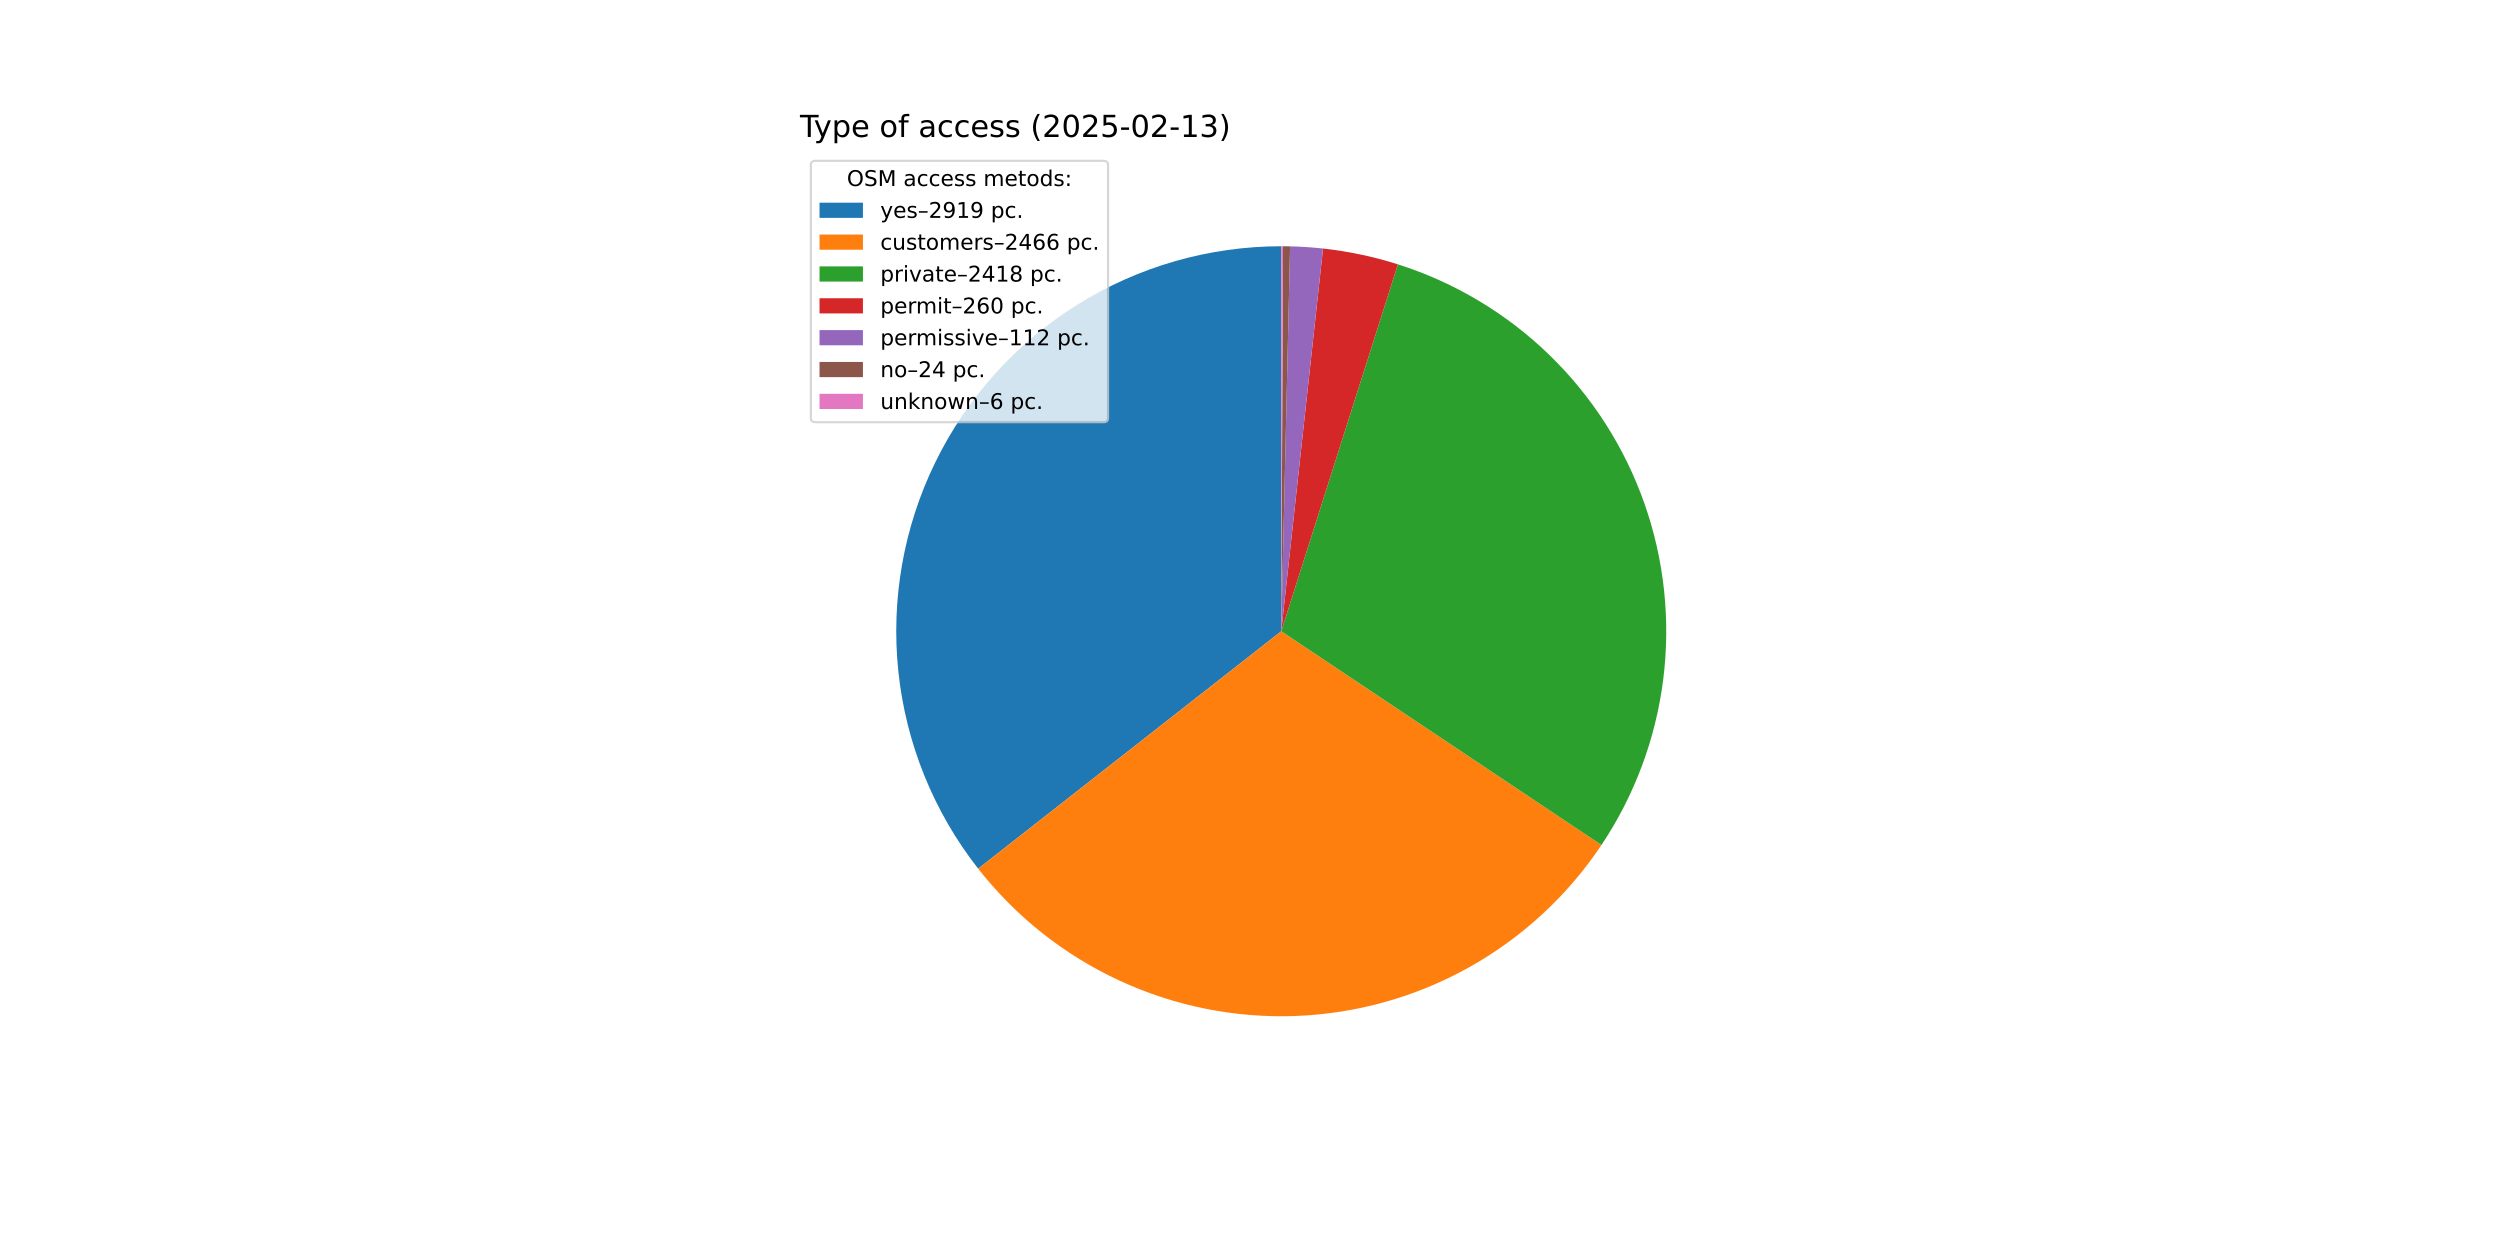
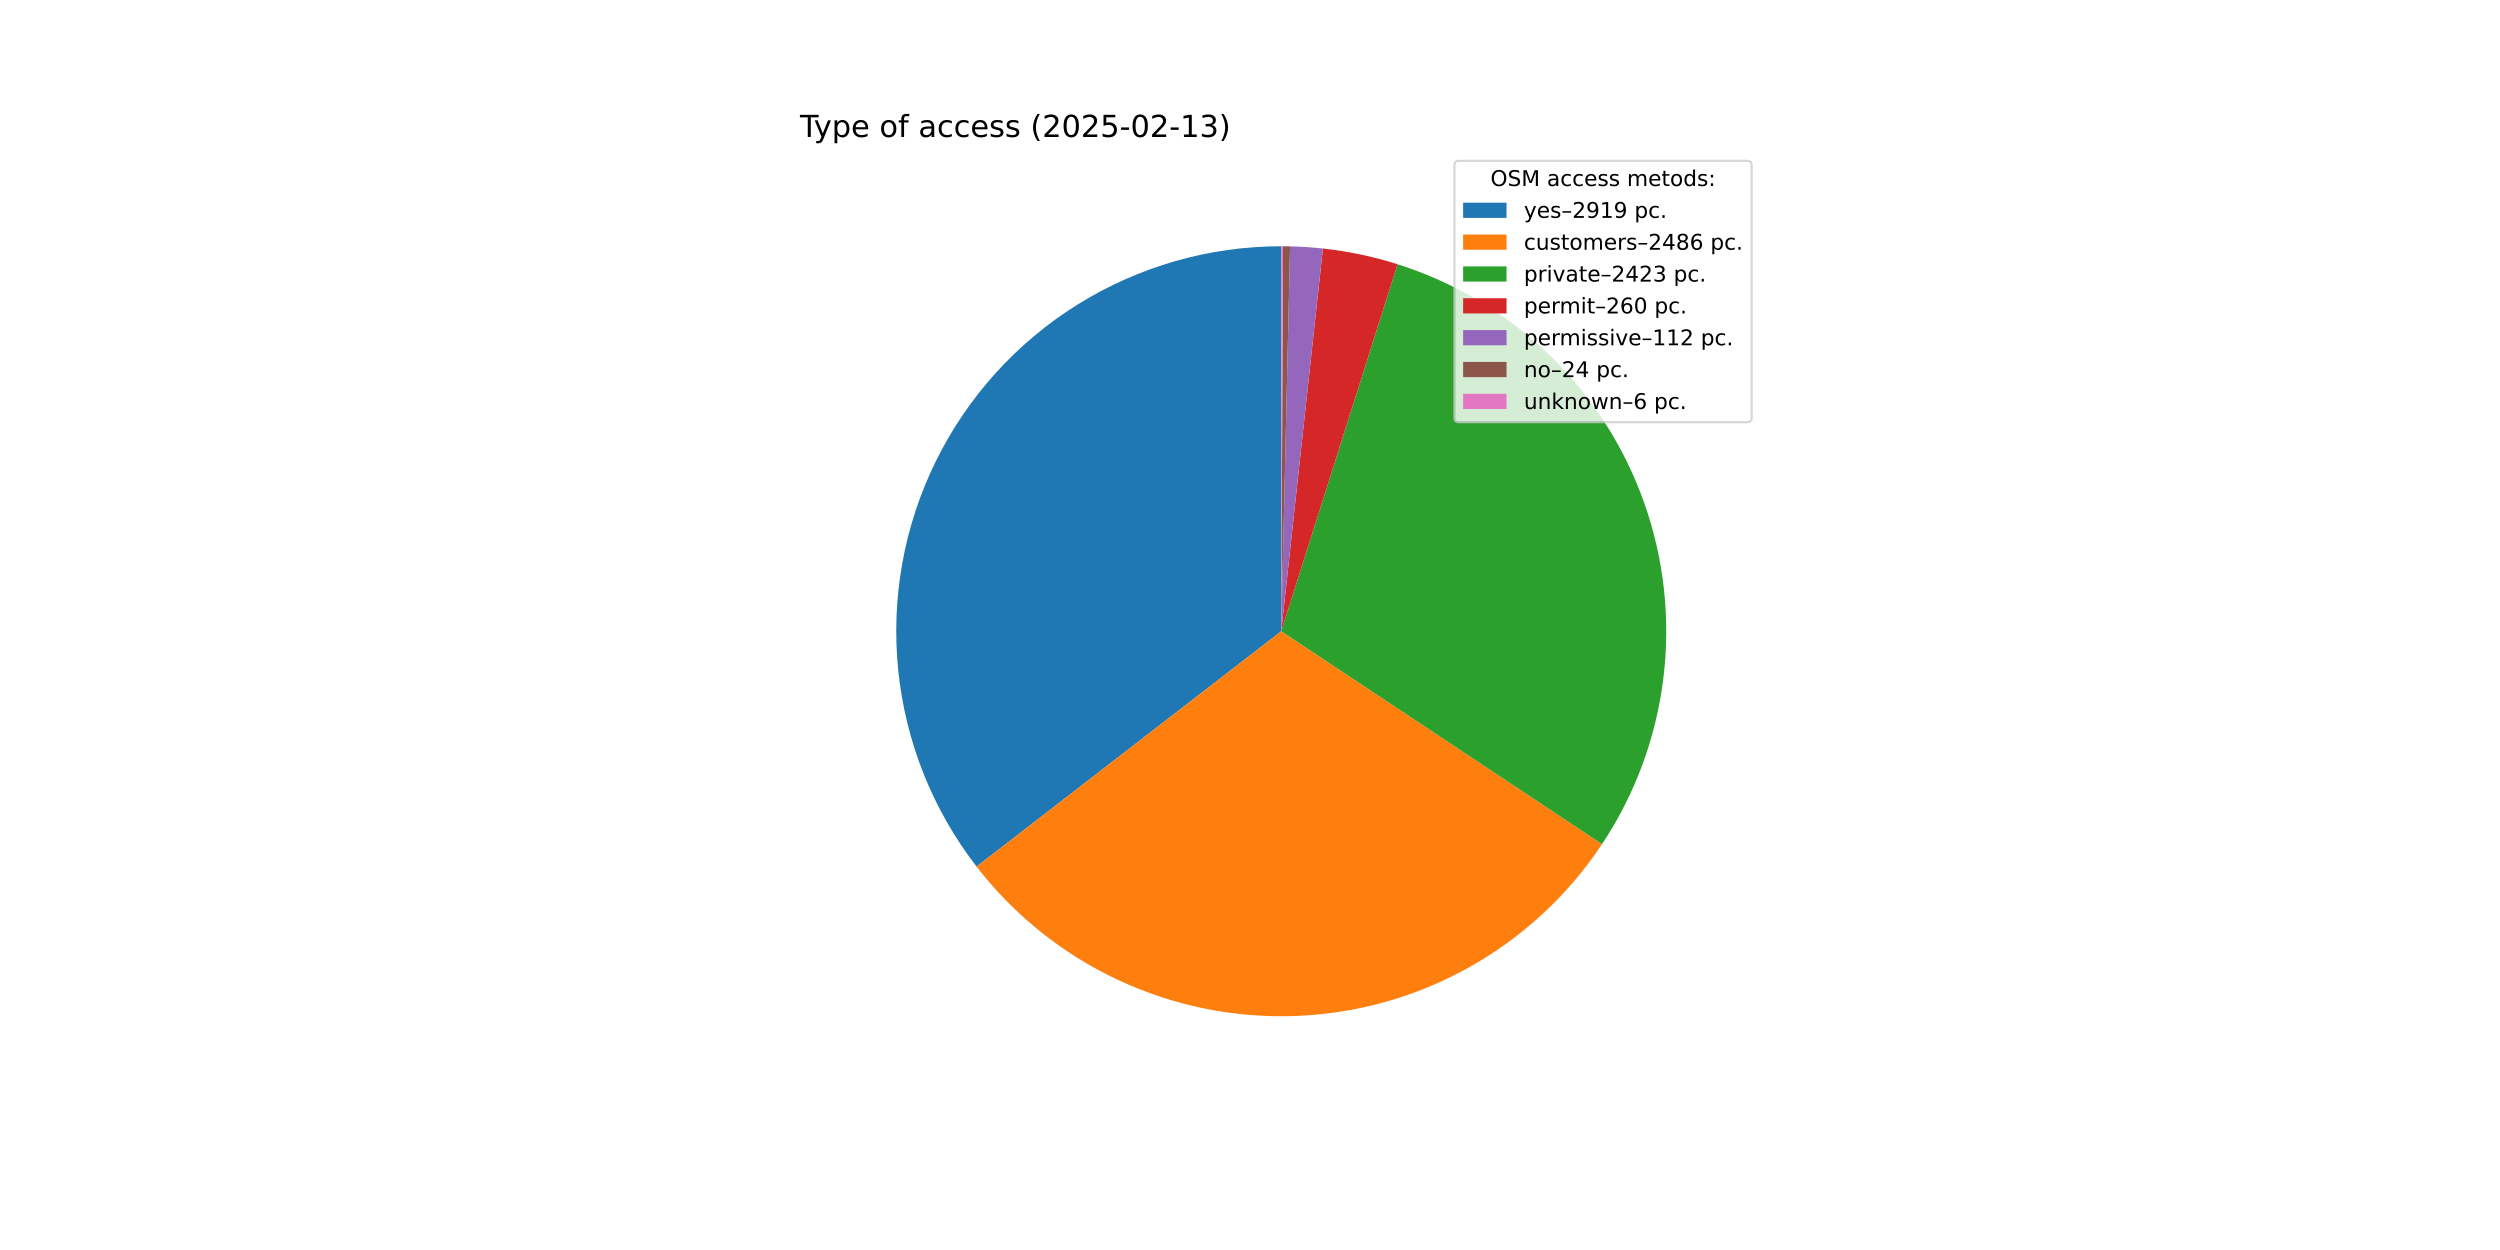
<svg xmlns="http://www.w3.org/2000/svg" xmlns:xlink="http://www.w3.org/1999/xlink" width="1152pt" height="576pt" viewBox="0 0 1152 576" version="1.1">
  <defs>
    <style type="text/css">*{stroke-linejoin: round; stroke-linecap: butt}</style>
  </defs>
  <g id="figure_1">
    <g id="patch_1">
      <path d="M 0 576  L 1152 576  L 1152 0  L 0 0  z " style="fill: #ffffff" />
    </g>
    <g id="axes_1">
      <g id="patch_2">
-         <path d="M 590.4 113.472  C 557.14 113.472 524.541 122.825 496.34 140.459  C 468.14 158.094 445.458 183.308 430.897 213.211  C 416.336 243.115 410.473 276.518 413.982 309.593  C 417.49 342.668 430.23 374.098 450.74 400.282  L 590.4 290.88  z " style="fill: #1f77b4" />
+         <path d="M 590.4 113.472  C 557.242 113.472 524.739 122.768 496.596 140.3  C 468.452 157.832 445.779 182.908 431.162 212.67  C 416.544 242.432 410.559 275.704 413.889 308.694  C 417.218 341.685 429.731 373.09 450.001 399.331  L 590.4 290.88  z " style="fill: #1f77b4" />
      </g>
      <g id="patch_3">
-         <path d="M 450.74 400.282  C 468.036 422.361 490.323 440.027 515.768 451.826  C 541.213 463.625 569.096 469.223 597.123 468.161  C 625.15 467.098 652.53 459.403 677.007 445.711  C 701.485 432.019 722.371 412.716 737.945 389.39  L 590.4 290.88  z " style="fill: #ff7f0e" />
+         <path d="M 450.001 399.331  C 467.233 421.64 489.538 439.524 515.059 451.496  C 540.581 463.467 568.593 469.185 596.764 468.174  C 624.936 467.163 652.466 459.451 677.063 445.68  C 701.661 431.909 722.626 412.472 738.214 388.985  L 590.4 290.88  z " style="fill: #ff7f0e" />
      </g>
      <g id="patch_4">
-         <path d="M 737.945 389.39  C 753.213 366.522 762.957 340.414 766.407 313.135  C 769.856 285.856 766.916 258.145 757.821 232.197  C 748.726 206.248 733.721 182.766 713.996 163.61  C 694.27 144.454 670.359 130.143 644.155 121.812  L 590.4 290.88  z " style="fill: #2ca02c" />
+         <path d="M 738.214 388.985  C 753.405 366.098 763.074 339.992 766.457 312.732  C 769.841 285.472 766.847 257.795 757.713 231.889  C 748.579 205.983 733.552 182.548 713.819 163.439  C 694.087 144.329 670.183 130.061 643.997 121.762  L 590.4 290.88  z " style="fill: #2ca02c" />
      </g>
      <g id="patch_5">
-         <path d="M 644.155 121.812  C 638.544 120.028 632.847 118.524 627.086 117.307  C 621.325 116.089 615.507 115.159 609.653 114.52  L 590.4 290.88  z " style="fill: #d62728" />
+         <path d="M 643.997 121.762  C 638.401 119.988 632.72 118.494 626.976 117.283  C 621.232 116.073 615.431 115.149 609.595 114.513  L 590.4 290.88  z " style="fill: #d62728" />
      </g>
      <g id="patch_6">
-         <path d="M 609.653 114.52  C 607.132 114.245 604.606 114.023 602.075 113.857  C 599.545 113.69 597.011 113.577 594.475 113.519  L 590.4 290.88  z " style="fill: #9467bd" />
+         <path d="M 609.595 114.513  C 607.082 114.24 604.562 114.02 602.04 113.854  C 599.517 113.688 596.991 113.576 594.463 113.519  L 590.4 290.88  z " style="fill: #9467bd" />
      </g>
      <g id="patch_7">
-         <path d="M 594.475 113.519  C 593.932 113.506 593.389 113.496 592.845 113.489  C 592.302 113.481 591.759 113.476 591.215 113.474  L 590.4 290.88  z " style="fill: #8c564b" />
+         <path d="M 594.463 113.519  C 593.921 113.506 593.38 113.496 592.838 113.489  C 592.296 113.481 591.754 113.476 591.213 113.474  L 590.4 290.88  z " style="fill: #8c564b" />
      </g>
      <g id="patch_8">
-         <path d="M 591.215 113.474  C 591.079 113.473 590.944 113.473 590.808 113.472  C 590.672 113.472 590.536 113.472 590.4 113.472  L 590.4 290.88  z " style="fill: #e377c2" />
+         <path d="M 591.213 113.474  C 591.077 113.473 590.942 113.473 590.806 113.472  C 590.671 113.472 590.535 113.472 590.4 113.472  L 590.4 290.88  z " style="fill: #e377c2" />
      </g>
      <g id="matplotlib.axis_1" />
      <g id="matplotlib.axis_2" />
      <g id="text_1">
        <g transform="translate(368.64 63.12) scale(0.14 -0.14)">
          <defs>
            <path id="DejaVuSans-54" d="M -19 4666  L 3928 4666  L 3928 4134  L 2272 4134  L 2272 0  L 1638 0  L 1638 4134  L -19 4134  L -19 4666  z " transform="scale(0.015625)" />
            <path id="DejaVuSans-79" d="M 2059 -325  Q 1816 -950 1584 -1140  Q 1353 -1331 966 -1331  L 506 -1331  L 506 -850  L 844 -850  Q 1081 -850 1212 -737  Q 1344 -625 1503 -206  L 1606 56  L 191 3500  L 800 3500  L 1894 763  L 2988 3500  L 3597 3500  L 2059 -325  z " transform="scale(0.015625)" />
            <path id="DejaVuSans-70" d="M 1159 525  L 1159 -1331  L 581 -1331  L 581 3500  L 1159 3500  L 1159 2969  Q 1341 3281 1617 3432  Q 1894 3584 2278 3584  Q 2916 3584 3314 3078  Q 3713 2572 3713 1747  Q 3713 922 3314 415  Q 2916 -91 2278 -91  Q 1894 -91 1617 61  Q 1341 213 1159 525  z M 3116 1747  Q 3116 2381 2855 2742  Q 2594 3103 2138 3103  Q 1681 3103 1420 2742  Q 1159 2381 1159 1747  Q 1159 1113 1420 752  Q 1681 391 2138 391  Q 2594 391 2855 752  Q 3116 1113 3116 1747  z " transform="scale(0.015625)" />
            <path id="DejaVuSans-65" d="M 3597 1894  L 3597 1613  L 953 1613  Q 991 1019 1311 708  Q 1631 397 2203 397  Q 2534 397 2845 478  Q 3156 559 3463 722  L 3463 178  Q 3153 47 2828 -22  Q 2503 -91 2169 -91  Q 1331 -91 842 396  Q 353 884 353 1716  Q 353 2575 817 3079  Q 1281 3584 2069 3584  Q 2775 3584 3186 3129  Q 3597 2675 3597 1894  z M 3022 2063  Q 3016 2534 2758 2815  Q 2500 3097 2075 3097  Q 1594 3097 1305 2825  Q 1016 2553 972 2059  L 3022 2063  z " transform="scale(0.015625)" />
            <path id="DejaVuSans-20" transform="scale(0.015625)" />
            <path id="DejaVuSans-6f" d="M 1959 3097  Q 1497 3097 1228 2736  Q 959 2375 959 1747  Q 959 1119 1226 758  Q 1494 397 1959 397  Q 2419 397 2687 759  Q 2956 1122 2956 1747  Q 2956 2369 2687 2733  Q 2419 3097 1959 3097  z M 1959 3584  Q 2709 3584 3137 3096  Q 3566 2609 3566 1747  Q 3566 888 3137 398  Q 2709 -91 1959 -91  Q 1206 -91 779 398  Q 353 888 353 1747  Q 353 2609 779 3096  Q 1206 3584 1959 3584  z " transform="scale(0.015625)" />
            <path id="DejaVuSans-66" d="M 2375 4863  L 2375 4384  L 1825 4384  Q 1516 4384 1395 4259  Q 1275 4134 1275 3809  L 1275 3500  L 2222 3500  L 2222 3053  L 1275 3053  L 1275 0  L 697 0  L 697 3053  L 147 3053  L 147 3500  L 697 3500  L 697 3744  Q 697 4328 969 4595  Q 1241 4863 1831 4863  L 2375 4863  z " transform="scale(0.015625)" />
            <path id="DejaVuSans-61" d="M 2194 1759  Q 1497 1759 1228 1600  Q 959 1441 959 1056  Q 959 750 1161 570  Q 1363 391 1709 391  Q 2188 391 2477 730  Q 2766 1069 2766 1631  L 2766 1759  L 2194 1759  z M 3341 1997  L 3341 0  L 2766 0  L 2766 531  Q 2569 213 2275 61  Q 1981 -91 1556 -91  Q 1019 -91 701 211  Q 384 513 384 1019  Q 384 1609 779 1909  Q 1175 2209 1959 2209  L 2766 2209  L 2766 2266  Q 2766 2663 2505 2880  Q 2244 3097 1772 3097  Q 1472 3097 1187 3025  Q 903 2953 641 2809  L 641 3341  Q 956 3463 1253 3523  Q 1550 3584 1831 3584  Q 2591 3584 2966 3190  Q 3341 2797 3341 1997  z " transform="scale(0.015625)" />
            <path id="DejaVuSans-63" d="M 3122 3366  L 3122 2828  Q 2878 2963 2633 3030  Q 2388 3097 2138 3097  Q 1578 3097 1268 2742  Q 959 2388 959 1747  Q 959 1106 1268 751  Q 1578 397 2138 397  Q 2388 397 2633 464  Q 2878 531 3122 666  L 3122 134  Q 2881 22 2623 -34  Q 2366 -91 2075 -91  Q 1284 -91 818 406  Q 353 903 353 1747  Q 353 2603 823 3093  Q 1294 3584 2113 3584  Q 2378 3584 2631 3529  Q 2884 3475 3122 3366  z " transform="scale(0.015625)" />
            <path id="DejaVuSans-73" d="M 2834 3397  L 2834 2853  Q 2591 2978 2328 3040  Q 2066 3103 1784 3103  Q 1356 3103 1142 2972  Q 928 2841 928 2578  Q 928 2378 1081 2264  Q 1234 2150 1697 2047  L 1894 2003  Q 2506 1872 2764 1633  Q 3022 1394 3022 966  Q 3022 478 2636 193  Q 2250 -91 1575 -91  Q 1294 -91 989 -36  Q 684 19 347 128  L 347 722  Q 666 556 975 473  Q 1284 391 1588 391  Q 1994 391 2212 530  Q 2431 669 2431 922  Q 2431 1156 2273 1281  Q 2116 1406 1581 1522  L 1381 1569  Q 847 1681 609 1914  Q 372 2147 372 2553  Q 372 3047 722 3315  Q 1072 3584 1716 3584  Q 2034 3584 2315 3537  Q 2597 3491 2834 3397  z " transform="scale(0.015625)" />
            <path id="DejaVuSans-28" d="M 1984 4856  Q 1566 4138 1362 3434  Q 1159 2731 1159 2009  Q 1159 1288 1364 580  Q 1569 -128 1984 -844  L 1484 -844  Q 1016 -109 783 600  Q 550 1309 550 2009  Q 550 2706 781 3412  Q 1013 4119 1484 4856  L 1984 4856  z " transform="scale(0.015625)" />
            <path id="DejaVuSans-32" d="M 1228 531  L 3431 531  L 3431 0  L 469 0  L 469 531  Q 828 903 1448 1529  Q 2069 2156 2228 2338  Q 2531 2678 2651 2914  Q 2772 3150 2772 3378  Q 2772 3750 2511 3984  Q 2250 4219 1831 4219  Q 1534 4219 1204 4116  Q 875 4013 500 3803  L 500 4441  Q 881 4594 1212 4672  Q 1544 4750 1819 4750  Q 2544 4750 2975 4387  Q 3406 4025 3406 3419  Q 3406 3131 3298 2873  Q 3191 2616 2906 2266  Q 2828 2175 2409 1742  Q 1991 1309 1228 531  z " transform="scale(0.015625)" />
            <path id="DejaVuSans-30" d="M 2034 4250  Q 1547 4250 1301 3770  Q 1056 3291 1056 2328  Q 1056 1369 1301 889  Q 1547 409 2034 409  Q 2525 409 2770 889  Q 3016 1369 3016 2328  Q 3016 3291 2770 3770  Q 2525 4250 2034 4250  z M 2034 4750  Q 2819 4750 3233 4129  Q 3647 3509 3647 2328  Q 3647 1150 3233 529  Q 2819 -91 2034 -91  Q 1250 -91 836 529  Q 422 1150 422 2328  Q 422 3509 836 4129  Q 1250 4750 2034 4750  z " transform="scale(0.015625)" />
            <path id="DejaVuSans-35" d="M 691 4666  L 3169 4666  L 3169 4134  L 1269 4134  L 1269 2991  Q 1406 3038 1543 3061  Q 1681 3084 1819 3084  Q 2600 3084 3056 2656  Q 3513 2228 3513 1497  Q 3513 744 3044 326  Q 2575 -91 1722 -91  Q 1428 -91 1123 -41  Q 819 9 494 109  L 494 744  Q 775 591 1075 516  Q 1375 441 1709 441  Q 2250 441 2565 725  Q 2881 1009 2881 1497  Q 2881 1984 2565 2268  Q 2250 2553 1709 2553  Q 1456 2553 1204 2497  Q 953 2441 691 2322  L 691 4666  z " transform="scale(0.015625)" />
            <path id="DejaVuSans-2d" d="M 313 2009  L 1997 2009  L 1997 1497  L 313 1497  L 313 2009  z " transform="scale(0.015625)" />
            <path id="DejaVuSans-31" d="M 794 531  L 1825 531  L 1825 4091  L 703 3866  L 703 4441  L 1819 4666  L 2450 4666  L 2450 531  L 3481 531  L 3481 0  L 794 0  L 794 531  z " transform="scale(0.015625)" />
            <path id="DejaVuSans-33" d="M 2597 2516  Q 3050 2419 3304 2112  Q 3559 1806 3559 1356  Q 3559 666 3084 287  Q 2609 -91 1734 -91  Q 1441 -91 1130 -33  Q 819 25 488 141  L 488 750  Q 750 597 1062 519  Q 1375 441 1716 441  Q 2309 441 2620 675  Q 2931 909 2931 1356  Q 2931 1769 2642 2001  Q 2353 2234 1838 2234  L 1294 2234  L 1294 2753  L 1863 2753  Q 2328 2753 2575 2939  Q 2822 3125 2822 3475  Q 2822 3834 2567 4026  Q 2313 4219 1838 4219  Q 1578 4219 1281 4162  Q 984 4106 628 3988  L 628 4550  Q 988 4650 1302 4700  Q 1616 4750 1894 4750  Q 2613 4750 3031 4423  Q 3450 4097 3450 3541  Q 3450 3153 3228 2886  Q 3006 2619 2597 2516  z " transform="scale(0.015625)" />
            <path id="DejaVuSans-29" d="M 513 4856  L 1013 4856  Q 1481 4119 1714 3412  Q 1947 2706 1947 2009  Q 1947 1309 1714 600  Q 1481 -109 1013 -844  L 513 -844  Q 928 -128 1133 580  Q 1338 1288 1338 2009  Q 1338 2731 1133 3434  Q 928 4138 513 4856  z " transform="scale(0.015625)" />
          </defs>
          <use xlink:href="#DejaVuSans-54" />
          <use xlink:href="#DejaVuSans-79" x="45.459" />
          <use xlink:href="#DejaVuSans-70" x="104.639" />
          <use xlink:href="#DejaVuSans-65" x="168.115" />
          <use xlink:href="#DejaVuSans-20" x="229.639" />
          <use xlink:href="#DejaVuSans-6f" x="261.426" />
          <use xlink:href="#DejaVuSans-66" x="322.607" />
          <use xlink:href="#DejaVuSans-20" x="357.812" />
          <use xlink:href="#DejaVuSans-61" x="389.6" />
          <use xlink:href="#DejaVuSans-63" x="450.879" />
          <use xlink:href="#DejaVuSans-63" x="505.859" />
          <use xlink:href="#DejaVuSans-65" x="560.84" />
          <use xlink:href="#DejaVuSans-73" x="622.363" />
          <use xlink:href="#DejaVuSans-73" x="674.463" />
          <use xlink:href="#DejaVuSans-20" x="726.562" />
          <use xlink:href="#DejaVuSans-28" x="758.35" />
          <use xlink:href="#DejaVuSans-32" x="797.363" />
          <use xlink:href="#DejaVuSans-30" x="860.986" />
          <use xlink:href="#DejaVuSans-32" x="924.609" />
          <use xlink:href="#DejaVuSans-35" x="988.232" />
          <use xlink:href="#DejaVuSans-2d" x="1051.855" />
          <use xlink:href="#DejaVuSans-30" x="1087.939" />
          <use xlink:href="#DejaVuSans-32" x="1151.562" />
          <use xlink:href="#DejaVuSans-2d" x="1215.186" />
          <use xlink:href="#DejaVuSans-31" x="1251.27" />
          <use xlink:href="#DejaVuSans-33" x="1314.893" />
          <use xlink:href="#DejaVuSans-29" x="1378.516" />
        </g>
      </g>
      <g id="legend_1">
        <g id="patch_9">
-           <path d="M 375.64 194.545  L 508.592 194.545  Q 510.592 194.545 510.592 192.545  L 510.592 76.12  Q 510.592 74.12 508.592 74.12  L 375.64 74.12  Q 373.64 74.12 373.64 76.12  L 373.64 192.545  Q 373.64 194.545 375.64 194.545  z " style="fill: #ffffff; opacity: 0.8; stroke: #cccccc; stroke-linejoin: miter" />
+           <path d="M 672.208 194.545  L 805.16 194.545  Q 807.16 194.545 807.16 192.545  L 807.16 76.12  Q 807.16 74.12 805.16 74.12  L 672.208 74.12  Q 670.208 74.12 670.208 76.12  L 670.208 192.545  Q 670.208 194.545 672.208 194.545  z " style="fill: #ffffff; opacity: 0.8; stroke: #cccccc; stroke-linejoin: miter" />
        </g>
        <g id="text_2">
-           <g transform="translate(390.2353 85.71844) scale(0.1 -0.1)">
+           <g transform="translate(686.8038 85.71844) scale(0.1 -0.1)">
            <defs>
              <path id="DejaVuSans-4f" d="M 2522 4238  Q 1834 4238 1429 3725  Q 1025 3213 1025 2328  Q 1025 1447 1429 934  Q 1834 422 2522 422  Q 3209 422 3611 934  Q 4013 1447 4013 2328  Q 4013 3213 3611 3725  Q 3209 4238 2522 4238  z M 2522 4750  Q 3503 4750 4090 4092  Q 4678 3434 4678 2328  Q 4678 1225 4090 567  Q 3503 -91 2522 -91  Q 1538 -91 948 565  Q 359 1222 359 2328  Q 359 3434 948 4092  Q 1538 4750 2522 4750  z " transform="scale(0.015625)" />
              <path id="DejaVuSans-53" d="M 3425 4513  L 3425 3897  Q 3066 4069 2747 4153  Q 2428 4238 2131 4238  Q 1616 4238 1336 4038  Q 1056 3838 1056 3469  Q 1056 3159 1242 3001  Q 1428 2844 1947 2747  L 2328 2669  Q 3034 2534 3370 2195  Q 3706 1856 3706 1288  Q 3706 609 3251 259  Q 2797 -91 1919 -91  Q 1588 -91 1214 -16  Q 841 59 441 206  L 441 856  Q 825 641 1194 531  Q 1563 422 1919 422  Q 2459 422 2753 634  Q 3047 847 3047 1241  Q 3047 1584 2836 1778  Q 2625 1972 2144 2069  L 1759 2144  Q 1053 2284 737 2584  Q 422 2884 422 3419  Q 422 4038 858 4394  Q 1294 4750 2059 4750  Q 2388 4750 2728 4690  Q 3069 4631 3425 4513  z " transform="scale(0.015625)" />
              <path id="DejaVuSans-4d" d="M 628 4666  L 1569 4666  L 2759 1491  L 3956 4666  L 4897 4666  L 4897 0  L 4281 0  L 4281 4097  L 3078 897  L 2444 897  L 1241 4097  L 1241 0  L 628 0  L 628 4666  z " transform="scale(0.015625)" />
              <path id="DejaVuSans-6d" d="M 3328 2828  Q 3544 3216 3844 3400  Q 4144 3584 4550 3584  Q 5097 3584 5394 3201  Q 5691 2819 5691 2113  L 5691 0  L 5113 0  L 5113 2094  Q 5113 2597 4934 2840  Q 4756 3084 4391 3084  Q 3944 3084 3684 2787  Q 3425 2491 3425 1978  L 3425 0  L 2847 0  L 2847 2094  Q 2847 2600 2669 2842  Q 2491 3084 2119 3084  Q 1678 3084 1418 2786  Q 1159 2488 1159 1978  L 1159 0  L 581 0  L 581 3500  L 1159 3500  L 1159 2956  Q 1356 3278 1631 3431  Q 1906 3584 2284 3584  Q 2666 3584 2933 3390  Q 3200 3197 3328 2828  z " transform="scale(0.015625)" />
              <path id="DejaVuSans-74" d="M 1172 4494  L 1172 3500  L 2356 3500  L 2356 3053  L 1172 3053  L 1172 1153  Q 1172 725 1289 603  Q 1406 481 1766 481  L 2356 481  L 2356 0  L 1766 0  Q 1100 0 847 248  Q 594 497 594 1153  L 594 3053  L 172 3053  L 172 3500  L 594 3500  L 594 4494  L 1172 4494  z " transform="scale(0.015625)" />
              <path id="DejaVuSans-64" d="M 2906 2969  L 2906 4863  L 3481 4863  L 3481 0  L 2906 0  L 2906 525  Q 2725 213 2448 61  Q 2172 -91 1784 -91  Q 1150 -91 751 415  Q 353 922 353 1747  Q 353 2572 751 3078  Q 1150 3584 1784 3584  Q 2172 3584 2448 3432  Q 2725 3281 2906 2969  z M 947 1747  Q 947 1113 1208 752  Q 1469 391 1925 391  Q 2381 391 2643 752  Q 2906 1113 2906 1747  Q 2906 2381 2643 2742  Q 2381 3103 1925 3103  Q 1469 3103 1208 2742  Q 947 2381 947 1747  z " transform="scale(0.015625)" />
              <path id="DejaVuSans-3a" d="M 750 794  L 1409 794  L 1409 0  L 750 0  L 750 794  z M 750 3309  L 1409 3309  L 1409 2516  L 750 2516  L 750 3309  z " transform="scale(0.015625)" />
            </defs>
            <use xlink:href="#DejaVuSans-4f" />
            <use xlink:href="#DejaVuSans-53" x="78.711" />
            <use xlink:href="#DejaVuSans-4d" x="142.188" />
            <use xlink:href="#DejaVuSans-20" x="228.467" />
            <use xlink:href="#DejaVuSans-61" x="260.254" />
            <use xlink:href="#DejaVuSans-63" x="321.533" />
            <use xlink:href="#DejaVuSans-63" x="376.514" />
            <use xlink:href="#DejaVuSans-65" x="431.494" />
            <use xlink:href="#DejaVuSans-73" x="493.018" />
            <use xlink:href="#DejaVuSans-73" x="545.117" />
            <use xlink:href="#DejaVuSans-20" x="597.217" />
            <use xlink:href="#DejaVuSans-6d" x="629.004" />
            <use xlink:href="#DejaVuSans-65" x="726.416" />
            <use xlink:href="#DejaVuSans-74" x="787.939" />
            <use xlink:href="#DejaVuSans-6f" x="827.148" />
            <use xlink:href="#DejaVuSans-64" x="888.33" />
            <use xlink:href="#DejaVuSans-73" x="951.807" />
            <use xlink:href="#DejaVuSans-3a" x="1003.906" />
          </g>
        </g>
        <g id="patch_10">
-           <path d="M 377.64 100.397  L 397.64 100.397  L 397.64 93.397  L 377.64 93.397  z " style="fill: #1f77b4" />
+           <path d="M 674.208 100.397  L 694.208 100.397  L 694.208 93.397  L 674.208 93.397  z " style="fill: #1f77b4" />
        </g>
        <g id="text_3">
-           <g transform="translate(405.64 100.3966) scale(0.1 -0.1)">
+           <g transform="translate(702.2084 100.3966) scale(0.1 -0.1)">
            <defs>
              <path id="DejaVuSans-2013" d="M 313 1978  L 2888 1978  L 2888 1528  L 313 1528  L 313 1978  z " transform="scale(0.015625)" />
              <path id="DejaVuSans-39" d="M 703 97  L 703 672  Q 941 559 1184 500  Q 1428 441 1663 441  Q 2288 441 2617 861  Q 2947 1281 2994 2138  Q 2813 1869 2534 1725  Q 2256 1581 1919 1581  Q 1219 1581 811 2004  Q 403 2428 403 3163  Q 403 3881 828 4315  Q 1253 4750 1959 4750  Q 2769 4750 3195 4129  Q 3622 3509 3622 2328  Q 3622 1225 3098 567  Q 2575 -91 1691 -91  Q 1453 -91 1209 -44  Q 966 3 703 97  z M 1959 2075  Q 2384 2075 2632 2365  Q 2881 2656 2881 3163  Q 2881 3666 2632 3958  Q 2384 4250 1959 4250  Q 1534 4250 1286 3958  Q 1038 3666 1038 3163  Q 1038 2656 1286 2365  Q 1534 2075 1959 2075  z " transform="scale(0.015625)" />
              <path id="DejaVuSans-2e" d="M 684 794  L 1344 794  L 1344 0  L 684 0  L 684 794  z " transform="scale(0.015625)" />
            </defs>
            <use xlink:href="#DejaVuSans-79" />
            <use xlink:href="#DejaVuSans-65" x="59.18" />
            <use xlink:href="#DejaVuSans-73" x="120.703" />
            <use xlink:href="#DejaVuSans-2013" x="172.803" />
            <use xlink:href="#DejaVuSans-32" x="222.803" />
            <use xlink:href="#DejaVuSans-39" x="286.426" />
            <use xlink:href="#DejaVuSans-31" x="350.049" />
            <use xlink:href="#DejaVuSans-39" x="413.672" />
            <use xlink:href="#DejaVuSans-20" x="477.295" />
            <use xlink:href="#DejaVuSans-70" x="509.082" />
            <use xlink:href="#DejaVuSans-63" x="572.559" />
            <use xlink:href="#DejaVuSans-2e" x="627.539" />
          </g>
        </g>
        <g id="patch_11">
-           <path d="M 377.64 115.075  L 397.64 115.075  L 397.64 108.075  L 377.64 108.075  z " style="fill: #ff7f0e" />
+           <path d="M 674.208 115.075  L 694.208 115.075  L 694.208 108.075  L 674.208 108.075  z " style="fill: #ff7f0e" />
        </g>
        <g id="text_4">
-           <g transform="translate(405.64 115.0747) scale(0.1 -0.1)">
+           <g transform="translate(702.2084 115.0747) scale(0.1 -0.1)">
            <defs>
              <path id="DejaVuSans-75" d="M 544 1381  L 544 3500  L 1119 3500  L 1119 1403  Q 1119 906 1312 657  Q 1506 409 1894 409  Q 2359 409 2629 706  Q 2900 1003 2900 1516  L 2900 3500  L 3475 3500  L 3475 0  L 2900 0  L 2900 538  Q 2691 219 2414 64  Q 2138 -91 1772 -91  Q 1169 -91 856 284  Q 544 659 544 1381  z M 1991 3584  L 1991 3584  z " transform="scale(0.015625)" />
              <path id="DejaVuSans-72" d="M 2631 2963  Q 2534 3019 2420 3045  Q 2306 3072 2169 3072  Q 1681 3072 1420 2755  Q 1159 2438 1159 1844  L 1159 0  L 581 0  L 581 3500  L 1159 3500  L 1159 2956  Q 1341 3275 1631 3429  Q 1922 3584 2338 3584  Q 2397 3584 2469 3576  Q 2541 3569 2628 3553  L 2631 2963  z " transform="scale(0.015625)" />
              <path id="DejaVuSans-34" d="M 2419 4116  L 825 1625  L 2419 1625  L 2419 4116  z M 2253 4666  L 3047 4666  L 3047 1625  L 3713 1625  L 3713 1100  L 3047 1100  L 3047 0  L 2419 0  L 2419 1100  L 313 1100  L 313 1709  L 2253 4666  z " transform="scale(0.015625)" />
+               <path id="DejaVuSans-38" d="M 2034 2216  Q 1584 2216 1326 1975  Q 1069 1734 1069 1313  Q 1069 891 1326 650  Q 1584 409 2034 409  Q 2484 409 2743 651  Q 3003 894 3003 1313  Q 3003 1734 2745 1975  Q 2488 2216 2034 2216  z M 1403 2484  Q 997 2584 770 2862  Q 544 3141 544 3541  Q 544 4100 942 4425  Q 1341 4750 2034 4750  Q 2731 4750 3128 4425  Q 3525 4100 3525 3541  Q 3525 3141 3298 2862  Q 3072 2584 2669 2484  Q 3125 2378 3379 2068  Q 3634 1759 3634 1313  Q 3634 634 3220 271  Q 2806 -91 2034 -91  Q 1263 -91 848 271  Q 434 634 434 1313  Q 434 1759 690 2068  Q 947 2378 1403 2484  z M 1172 3481  Q 1172 3119 1398 2916  Q 1625 2713 2034 2713  Q 2441 2713 2670 2916  Q 2900 3119 2900 3481  Q 2900 3844 2670 4047  Q 2441 4250 2034 4250  Q 1625 4250 1398 4047  Q 1172 3844 1172 3481  z " transform="scale(0.015625)" />
              <path id="DejaVuSans-36" d="M 2113 2584  Q 1688 2584 1439 2293  Q 1191 2003 1191 1497  Q 1191 994 1439 701  Q 1688 409 2113 409  Q 2538 409 2786 701  Q 3034 994 3034 1497  Q 3034 2003 2786 2293  Q 2538 2584 2113 2584  z M 3366 4563  L 3366 3988  Q 3128 4100 2886 4159  Q 2644 4219 2406 4219  Q 1781 4219 1451 3797  Q 1122 3375 1075 2522  Q 1259 2794 1537 2939  Q 1816 3084 2150 3084  Q 2853 3084 3261 2657  Q 3669 2231 3669 1497  Q 3669 778 3244 343  Q 2819 -91 2113 -91  Q 1303 -91 875 529  Q 447 1150 447 2328  Q 447 3434 972 4092  Q 1497 4750 2381 4750  Q 2619 4750 2861 4703  Q 3103 4656 3366 4563  z " transform="scale(0.015625)" />
            </defs>
            <use xlink:href="#DejaVuSans-63" />
            <use xlink:href="#DejaVuSans-75" x="54.98" />
            <use xlink:href="#DejaVuSans-73" x="118.359" />
            <use xlink:href="#DejaVuSans-74" x="170.459" />
            <use xlink:href="#DejaVuSans-6f" x="209.668" />
            <use xlink:href="#DejaVuSans-6d" x="270.85" />
            <use xlink:href="#DejaVuSans-65" x="368.262" />
            <use xlink:href="#DejaVuSans-72" x="429.785" />
            <use xlink:href="#DejaVuSans-73" x="470.898" />
            <use xlink:href="#DejaVuSans-2013" x="522.998" />
            <use xlink:href="#DejaVuSans-32" x="572.998" />
            <use xlink:href="#DejaVuSans-34" x="636.621" />
-             <use xlink:href="#DejaVuSans-36" x="700.244" />
+             <use xlink:href="#DejaVuSans-38" x="700.244" />
            <use xlink:href="#DejaVuSans-36" x="763.867" />
            <use xlink:href="#DejaVuSans-20" x="827.49" />
            <use xlink:href="#DejaVuSans-70" x="859.277" />
            <use xlink:href="#DejaVuSans-63" x="922.754" />
            <use xlink:href="#DejaVuSans-2e" x="977.734" />
          </g>
        </g>
        <g id="patch_12">
-           <path d="M 377.64 129.753  L 397.64 129.753  L 397.64 122.753  L 377.64 122.753  z " style="fill: #2ca02c" />
+           <path d="M 674.208 129.753  L 694.208 129.753  L 694.208 122.753  L 674.208 122.753  z " style="fill: #2ca02c" />
        </g>
        <g id="text_5">
-           <g transform="translate(405.64 129.7528) scale(0.1 -0.1)">
+           <g transform="translate(702.2084 129.7528) scale(0.1 -0.1)">
            <defs>
              <path id="DejaVuSans-69" d="M 603 3500  L 1178 3500  L 1178 0  L 603 0  L 603 3500  z M 603 4863  L 1178 4863  L 1178 4134  L 603 4134  L 603 4863  z " transform="scale(0.015625)" />
              <path id="DejaVuSans-76" d="M 191 3500  L 800 3500  L 1894 563  L 2988 3500  L 3597 3500  L 2284 0  L 1503 0  L 191 3500  z " transform="scale(0.015625)" />
-               <path id="DejaVuSans-38" d="M 2034 2216  Q 1584 2216 1326 1975  Q 1069 1734 1069 1313  Q 1069 891 1326 650  Q 1584 409 2034 409  Q 2484 409 2743 651  Q 3003 894 3003 1313  Q 3003 1734 2745 1975  Q 2488 2216 2034 2216  z M 1403 2484  Q 997 2584 770 2862  Q 544 3141 544 3541  Q 544 4100 942 4425  Q 1341 4750 2034 4750  Q 2731 4750 3128 4425  Q 3525 4100 3525 3541  Q 3525 3141 3298 2862  Q 3072 2584 2669 2484  Q 3125 2378 3379 2068  Q 3634 1759 3634 1313  Q 3634 634 3220 271  Q 2806 -91 2034 -91  Q 1263 -91 848 271  Q 434 634 434 1313  Q 434 1759 690 2068  Q 947 2378 1403 2484  z M 1172 3481  Q 1172 3119 1398 2916  Q 1625 2713 2034 2713  Q 2441 2713 2670 2916  Q 2900 3119 2900 3481  Q 2900 3844 2670 4047  Q 2441 4250 2034 4250  Q 1625 4250 1398 4047  Q 1172 3844 1172 3481  z " transform="scale(0.015625)" />
            </defs>
            <use xlink:href="#DejaVuSans-70" />
            <use xlink:href="#DejaVuSans-72" x="63.477" />
            <use xlink:href="#DejaVuSans-69" x="104.59" />
            <use xlink:href="#DejaVuSans-76" x="132.373" />
            <use xlink:href="#DejaVuSans-61" x="191.553" />
            <use xlink:href="#DejaVuSans-74" x="252.832" />
            <use xlink:href="#DejaVuSans-65" x="292.041" />
            <use xlink:href="#DejaVuSans-2013" x="353.564" />
            <use xlink:href="#DejaVuSans-32" x="403.564" />
            <use xlink:href="#DejaVuSans-34" x="467.188" />
-             <use xlink:href="#DejaVuSans-31" x="530.811" />
-             <use xlink:href="#DejaVuSans-38" x="594.434" />
+             <use xlink:href="#DejaVuSans-32" x="530.811" />
+             <use xlink:href="#DejaVuSans-33" x="594.434" />
            <use xlink:href="#DejaVuSans-20" x="658.057" />
            <use xlink:href="#DejaVuSans-70" x="689.844" />
            <use xlink:href="#DejaVuSans-63" x="753.32" />
            <use xlink:href="#DejaVuSans-2e" x="808.301" />
          </g>
        </g>
        <g id="patch_13">
-           <path d="M 377.64 144.431  L 397.64 144.431  L 397.64 137.431  L 377.64 137.431  z " style="fill: #d62728" />
+           <path d="M 674.208 144.431  L 694.208 144.431  L 694.208 137.431  L 674.208 137.431  z " style="fill: #d62728" />
        </g>
        <g id="text_6">
-           <g transform="translate(405.64 144.4309) scale(0.1 -0.1)">
+           <g transform="translate(702.2084 144.4309) scale(0.1 -0.1)">
            <use xlink:href="#DejaVuSans-70" />
            <use xlink:href="#DejaVuSans-65" x="63.477" />
            <use xlink:href="#DejaVuSans-72" x="125" />
            <use xlink:href="#DejaVuSans-6d" x="164.363" />
            <use xlink:href="#DejaVuSans-69" x="261.775" />
            <use xlink:href="#DejaVuSans-74" x="289.559" />
            <use xlink:href="#DejaVuSans-2013" x="328.768" />
            <use xlink:href="#DejaVuSans-32" x="378.768" />
            <use xlink:href="#DejaVuSans-36" x="442.391" />
            <use xlink:href="#DejaVuSans-30" x="506.014" />
            <use xlink:href="#DejaVuSans-20" x="569.637" />
            <use xlink:href="#DejaVuSans-70" x="601.424" />
            <use xlink:href="#DejaVuSans-63" x="664.9" />
            <use xlink:href="#DejaVuSans-2e" x="719.881" />
          </g>
        </g>
        <g id="patch_14">
-           <path d="M 377.64 159.109  L 397.64 159.109  L 397.64 152.109  L 377.64 152.109  z " style="fill: #9467bd" />
+           <path d="M 674.208 159.109  L 694.208 159.109  L 694.208 152.109  L 674.208 152.109  z " style="fill: #9467bd" />
        </g>
        <g id="text_7">
-           <g transform="translate(405.64 159.1091) scale(0.1 -0.1)">
+           <g transform="translate(702.2084 159.1091) scale(0.1 -0.1)">
            <use xlink:href="#DejaVuSans-70" />
            <use xlink:href="#DejaVuSans-65" x="63.477" />
            <use xlink:href="#DejaVuSans-72" x="125" />
            <use xlink:href="#DejaVuSans-6d" x="164.363" />
            <use xlink:href="#DejaVuSans-69" x="261.775" />
            <use xlink:href="#DejaVuSans-73" x="289.559" />
            <use xlink:href="#DejaVuSans-73" x="341.658" />
            <use xlink:href="#DejaVuSans-69" x="393.758" />
            <use xlink:href="#DejaVuSans-76" x="421.541" />
            <use xlink:href="#DejaVuSans-65" x="480.721" />
            <use xlink:href="#DejaVuSans-2013" x="542.244" />
            <use xlink:href="#DejaVuSans-31" x="592.244" />
            <use xlink:href="#DejaVuSans-31" x="655.867" />
            <use xlink:href="#DejaVuSans-32" x="719.49" />
            <use xlink:href="#DejaVuSans-20" x="783.113" />
            <use xlink:href="#DejaVuSans-70" x="814.9" />
            <use xlink:href="#DejaVuSans-63" x="878.377" />
            <use xlink:href="#DejaVuSans-2e" x="933.357" />
          </g>
        </g>
        <g id="patch_15">
-           <path d="M 377.64 173.787  L 397.64 173.787  L 397.64 166.787  L 377.64 166.787  z " style="fill: #8c564b" />
+           <path d="M 674.208 173.787  L 694.208 173.787  L 694.208 166.787  L 674.208 166.787  z " style="fill: #8c564b" />
        </g>
        <g id="text_8">
-           <g transform="translate(405.64 173.7872) scale(0.1 -0.1)">
+           <g transform="translate(702.2084 173.7872) scale(0.1 -0.1)">
            <defs>
              <path id="DejaVuSans-6e" d="M 3513 2113  L 3513 0  L 2938 0  L 2938 2094  Q 2938 2591 2744 2837  Q 2550 3084 2163 3084  Q 1697 3084 1428 2787  Q 1159 2491 1159 1978  L 1159 0  L 581 0  L 581 3500  L 1159 3500  L 1159 2956  Q 1366 3272 1645 3428  Q 1925 3584 2291 3584  Q 2894 3584 3203 3211  Q 3513 2838 3513 2113  z " transform="scale(0.015625)" />
            </defs>
            <use xlink:href="#DejaVuSans-6e" />
            <use xlink:href="#DejaVuSans-6f" x="63.379" />
            <use xlink:href="#DejaVuSans-2013" x="124.561" />
            <use xlink:href="#DejaVuSans-32" x="174.561" />
            <use xlink:href="#DejaVuSans-34" x="238.184" />
            <use xlink:href="#DejaVuSans-20" x="301.807" />
            <use xlink:href="#DejaVuSans-70" x="333.594" />
            <use xlink:href="#DejaVuSans-63" x="397.07" />
            <use xlink:href="#DejaVuSans-2e" x="452.051" />
          </g>
        </g>
        <g id="patch_16">
-           <path d="M 377.64 188.465  L 397.64 188.465  L 397.64 181.465  L 377.64 181.465  z " style="fill: #e377c2" />
+           <path d="M 674.208 188.465  L 694.208 188.465  L 694.208 181.465  L 674.208 181.465  z " style="fill: #e377c2" />
        </g>
        <g id="text_9">
-           <g transform="translate(405.64 188.4653) scale(0.1 -0.1)">
+           <g transform="translate(702.2084 188.4653) scale(0.1 -0.1)">
            <defs>
              <path id="DejaVuSans-6b" d="M 581 4863  L 1159 4863  L 1159 1991  L 2875 3500  L 3609 3500  L 1753 1863  L 3688 0  L 2938 0  L 1159 1709  L 1159 0  L 581 0  L 581 4863  z " transform="scale(0.015625)" />
              <path id="DejaVuSans-77" d="M 269 3500  L 844 3500  L 1563 769  L 2278 3500  L 2956 3500  L 3675 769  L 4391 3500  L 4966 3500  L 4050 0  L 3372 0  L 2619 2869  L 1863 0  L 1184 0  L 269 3500  z " transform="scale(0.015625)" />
            </defs>
            <use xlink:href="#DejaVuSans-75" />
            <use xlink:href="#DejaVuSans-6e" x="63.379" />
            <use xlink:href="#DejaVuSans-6b" x="126.758" />
            <use xlink:href="#DejaVuSans-6e" x="184.668" />
            <use xlink:href="#DejaVuSans-6f" x="248.047" />
            <use xlink:href="#DejaVuSans-77" x="309.229" />
            <use xlink:href="#DejaVuSans-6e" x="391.016" />
            <use xlink:href="#DejaVuSans-2013" x="454.395" />
            <use xlink:href="#DejaVuSans-36" x="504.395" />
            <use xlink:href="#DejaVuSans-20" x="568.018" />
            <use xlink:href="#DejaVuSans-70" x="599.805" />
            <use xlink:href="#DejaVuSans-63" x="663.281" />
            <use xlink:href="#DejaVuSans-2e" x="718.262" />
          </g>
        </g>
      </g>
    </g>
  </g>
</svg>
